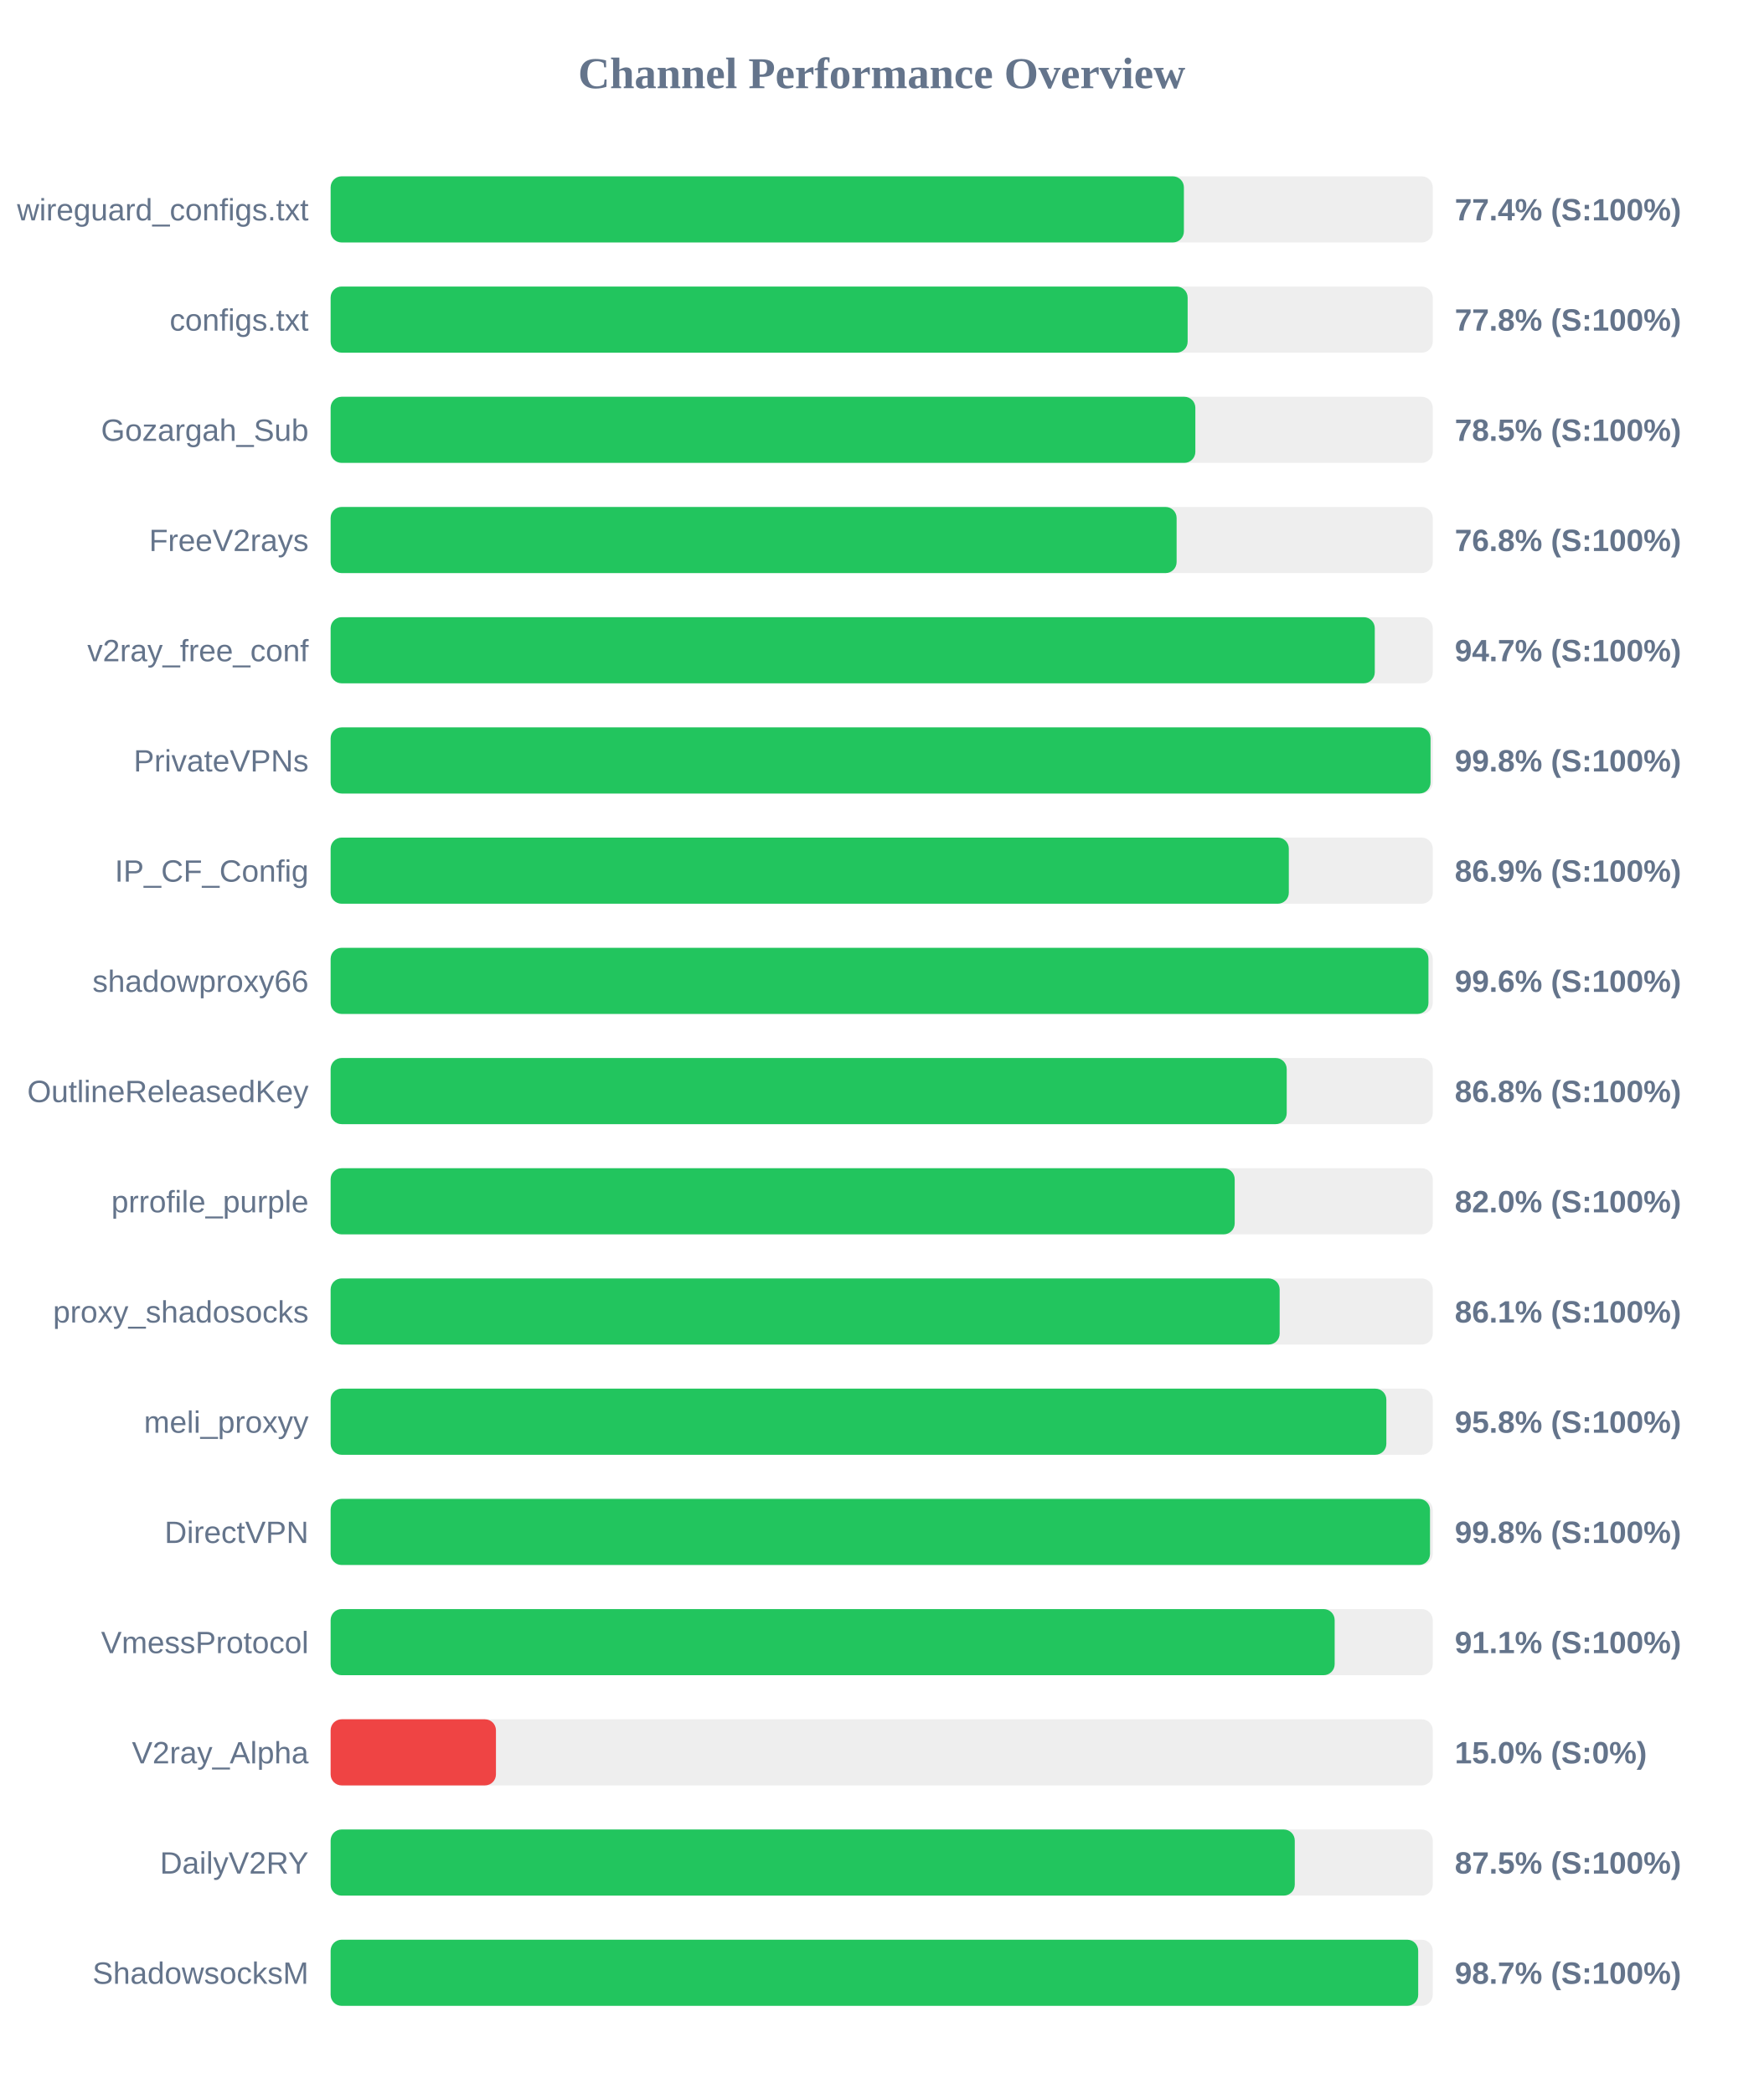
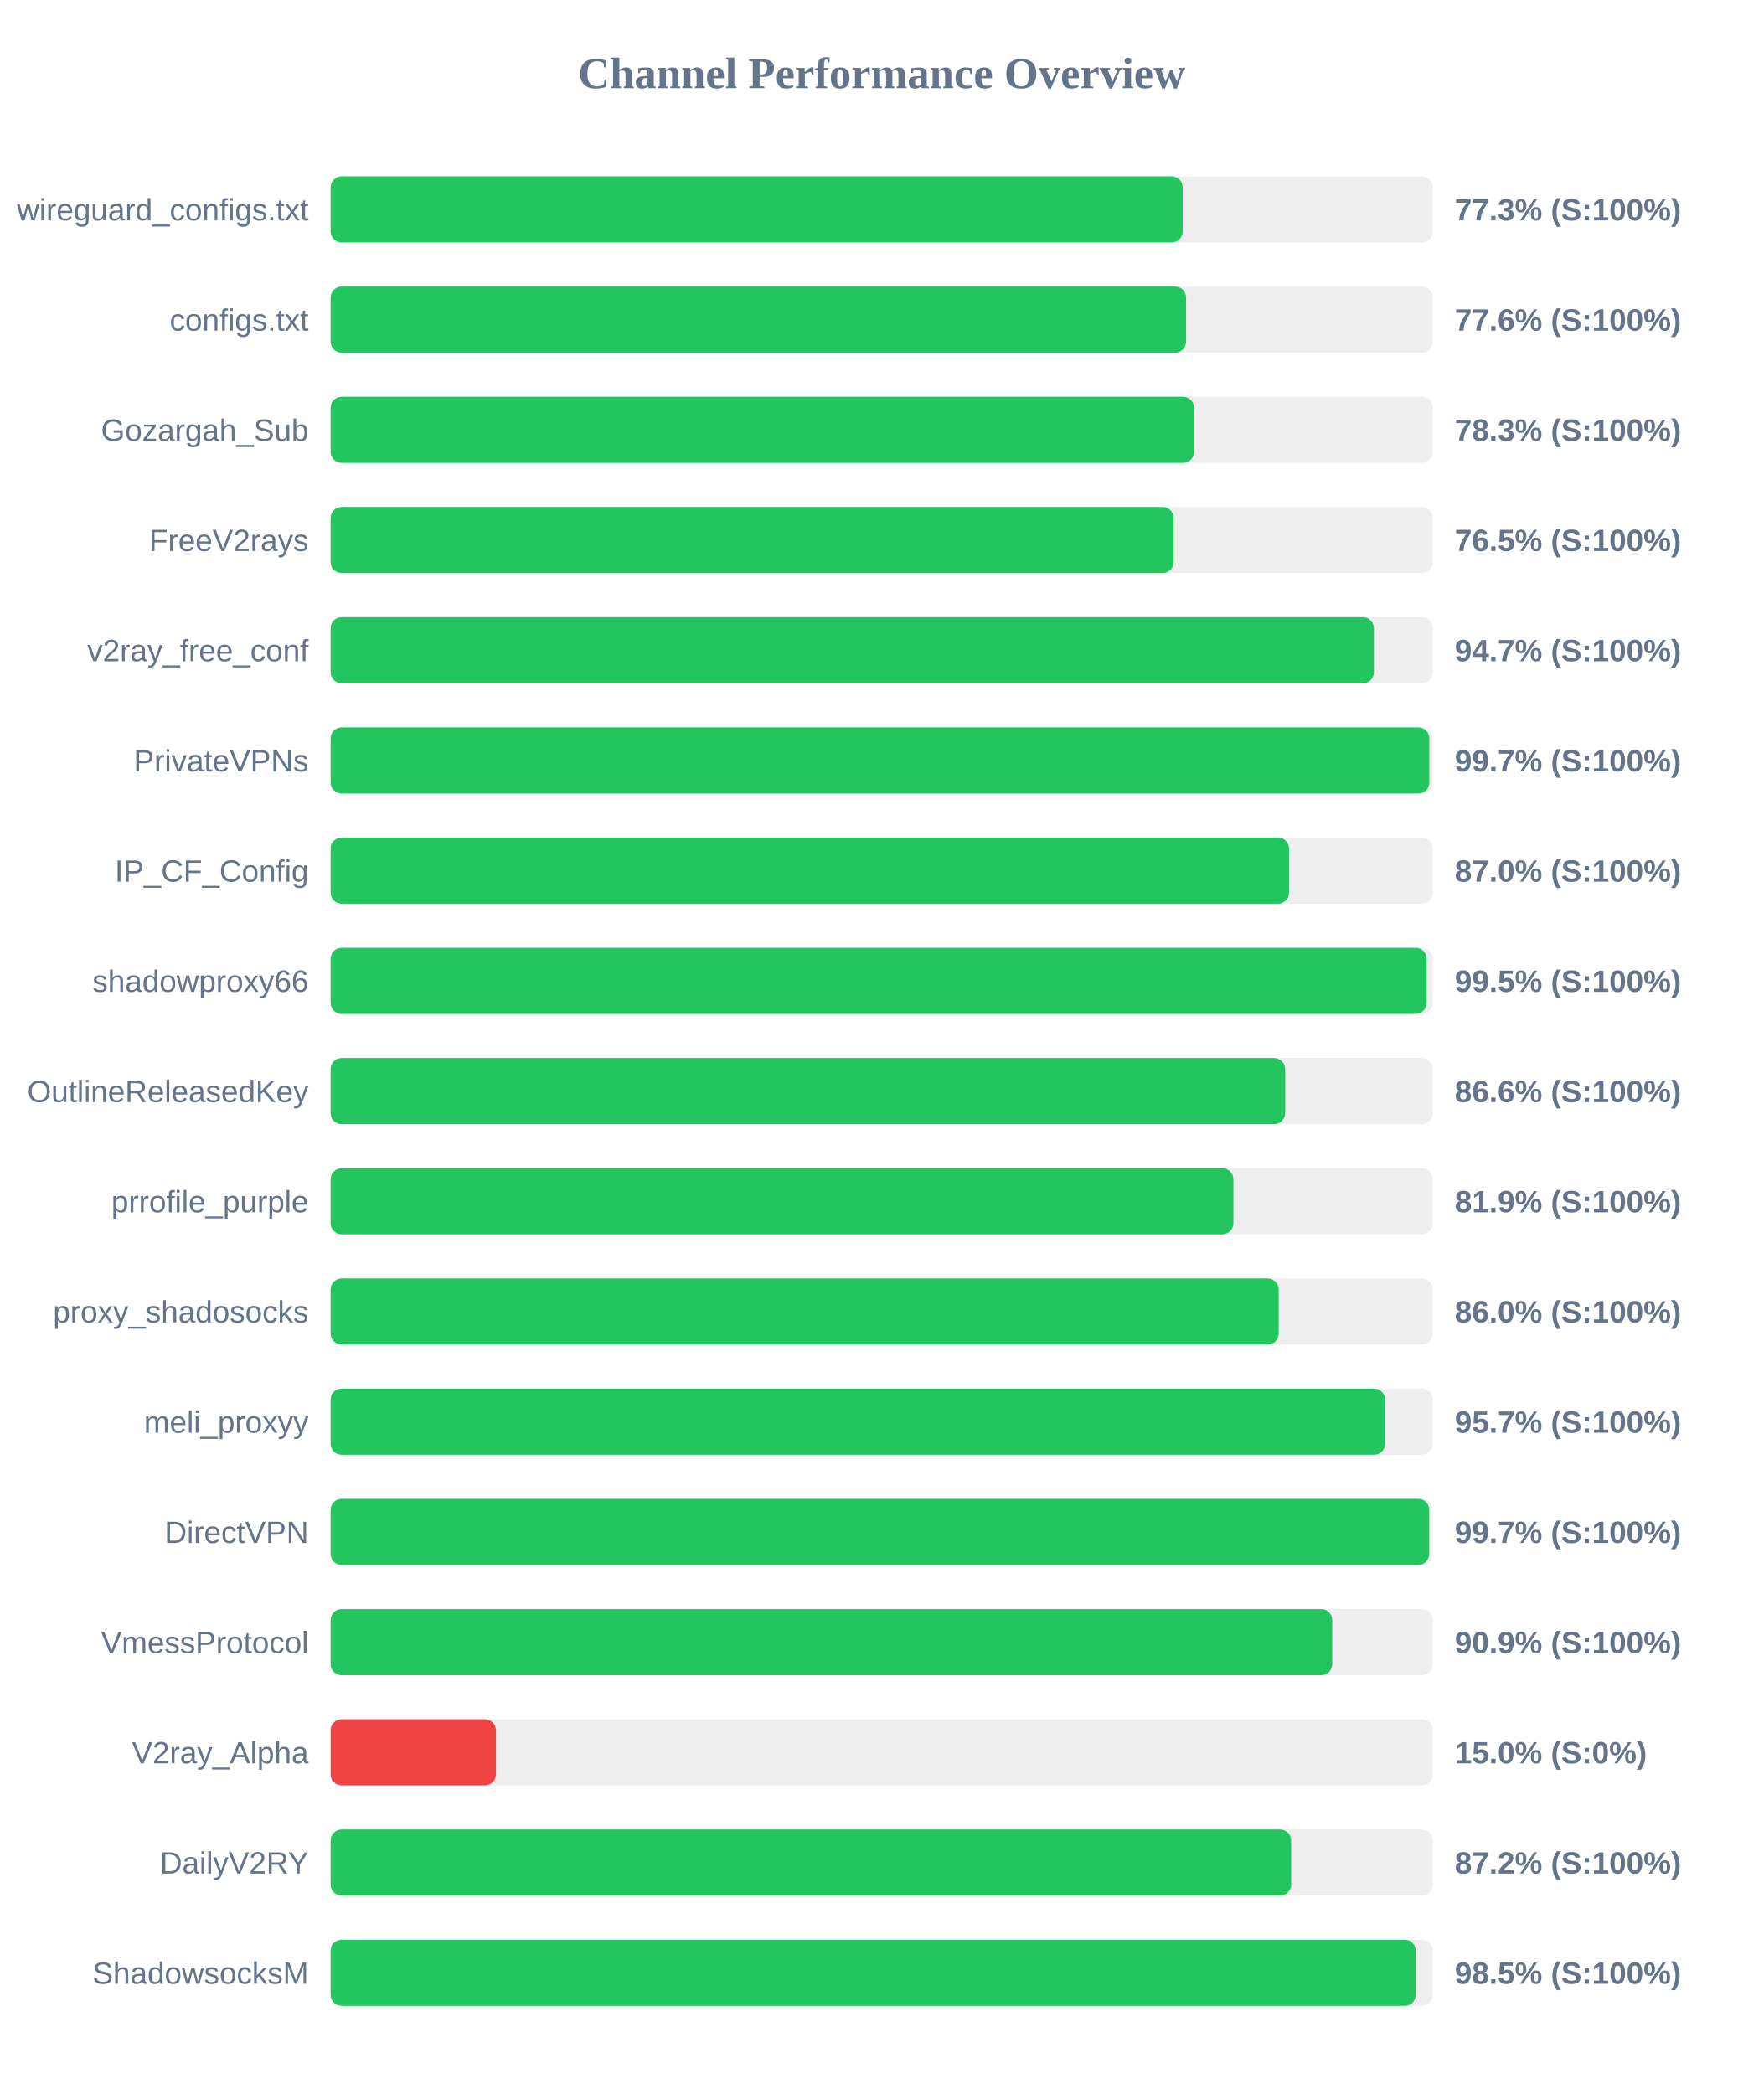
<svg xmlns="http://www.w3.org/2000/svg" width="800" height="950" version="1.1">
  <style>
        .row { font: 14px Arial; fill: #64748b; }
        .score { font: bold 14px Arial; fill: #64748b; }
    </style>
  <text x="400" y="40" text-anchor="middle" font-size="20px" font-weight="bold" fill="#64748b">Channel Performance Overview</text>
  <rect x="150" y="80" width="500" height="30" fill="#eee" rx="5" />
-   <rect x="150" y="80" width="387.1" height="30" fill="#22c55e" rx="5" />
+   <rect x="150" y="80" width="386.55" height="30" fill="#22c55e" rx="5" />
  <text x="140" y="100" text-anchor="end" class="row">wireguard_configs.txt</text>
-   <text x="660" y="100" text-anchor="start" class="score">77.4% (S:100%)</text>
+   <text x="660" y="100" text-anchor="start" class="score">77.3% (S:100%)</text>
  <rect x="150" y="130" width="500" height="30" fill="#eee" rx="5" />
-   <rect x="150" y="130" width="388.8" height="30" fill="#22c55e" rx="5" />
+   <rect x="150" y="130" width="388.1" height="30" fill="#22c55e" rx="5" />
  <text x="140" y="150" text-anchor="end" class="row">configs.txt</text>
-   <text x="660" y="150" text-anchor="start" class="score">77.8% (S:100%)</text>
+   <text x="660" y="150" text-anchor="start" class="score">77.6% (S:100%)</text>
  <rect x="150" y="180" width="500" height="30" fill="#eee" rx="5" />
-   <rect x="150" y="180" width="392.3" height="30" fill="#22c55e" rx="5" />
+   <rect x="150" y="180" width="391.7" height="30" fill="#22c55e" rx="5" />
  <text x="140" y="200" text-anchor="end" class="row">Gozargah_Sub</text>
-   <text x="660" y="200" text-anchor="start" class="score">78.5% (S:100%)</text>
+   <text x="660" y="200" text-anchor="start" class="score">78.3% (S:100%)</text>
  <rect x="150" y="230" width="500" height="30" fill="#eee" rx="5" />
-   <rect x="150" y="230" width="383.8" height="30" fill="#22c55e" rx="5" />
+   <rect x="150" y="230" width="382.45" height="30" fill="#22c55e" rx="5" />
  <text x="140" y="250" text-anchor="end" class="row">FreeV2rays</text>
-   <text x="660" y="250" text-anchor="start" class="score">76.8% (S:100%)</text>
+   <text x="660" y="250" text-anchor="start" class="score">76.5% (S:100%)</text>
  <rect x="150" y="280" width="500" height="30" fill="#eee" rx="5" />
-   <rect x="150" y="280" width="473.7" height="30" fill="#22c55e" rx="5" />
+   <rect x="150" y="280" width="473.3" height="30" fill="#22c55e" rx="5" />
  <text x="140" y="300" text-anchor="end" class="row">v2ray_free_conf</text>
  <text x="660" y="300" text-anchor="start" class="score">94.7% (S:100%)</text>
  <rect x="150" y="330" width="500" height="30" fill="#eee" rx="5" />
-   <rect x="150" y="330" width="499.0" height="30" fill="#22c55e" rx="5" />
+   <rect x="150" y="330" width="498.45" height="30" fill="#22c55e" rx="5" />
  <text x="140" y="350" text-anchor="end" class="row">PrivateVPNs</text>
-   <text x="660" y="350" text-anchor="start" class="score">99.8% (S:100%)</text>
+   <text x="660" y="350" text-anchor="start" class="score">99.7% (S:100%)</text>
  <rect x="150" y="380" width="500" height="30" fill="#eee" rx="5" />
-   <rect x="150" y="380" width="434.7" height="30" fill="#22c55e" rx="5" />
+   <rect x="150" y="380" width="434.8" height="30" fill="#22c55e" rx="5" />
  <text x="140" y="400" text-anchor="end" class="row">IP_CF_Config</text>
-   <text x="660" y="400" text-anchor="start" class="score">86.9% (S:100%)</text>
+   <text x="660" y="400" text-anchor="start" class="score">87.0% (S:100%)</text>
  <rect x="150" y="430" width="500" height="30" fill="#eee" rx="5" />
-   <rect x="150" y="430" width="498.05" height="30" fill="#22c55e" rx="5" />
+   <rect x="150" y="430" width="497.25" height="30" fill="#22c55e" rx="5" />
  <text x="140" y="450" text-anchor="end" class="row">shadowproxy66</text>
-   <text x="660" y="450" text-anchor="start" class="score">99.6% (S:100%)</text>
+   <text x="660" y="450" text-anchor="start" class="score">99.5% (S:100%)</text>
  <rect x="150" y="480" width="500" height="30" fill="#eee" rx="5" />
-   <rect x="150" y="480" width="433.75" height="30" fill="#22c55e" rx="5" />
+   <rect x="150" y="480" width="433.05" height="30" fill="#22c55e" rx="5" />
  <text x="140" y="500" text-anchor="end" class="row">OutlineReleasedKey</text>
-   <text x="660" y="500" text-anchor="start" class="score">86.8% (S:100%)</text>
+   <text x="660" y="500" text-anchor="start" class="score">86.6% (S:100%)</text>
  <rect x="150" y="530" width="500" height="30" fill="#eee" rx="5" />
-   <rect x="150" y="530" width="410.15" height="30" fill="#22c55e" rx="5" />
+   <rect x="150" y="530" width="409.55" height="30" fill="#22c55e" rx="5" />
  <text x="140" y="550" text-anchor="end" class="row">prrofile_purple</text>
-   <text x="660" y="550" text-anchor="start" class="score">82.0% (S:100%)</text>
+   <text x="660" y="550" text-anchor="start" class="score">81.9% (S:100%)</text>
  <rect x="150" y="580" width="500" height="30" fill="#eee" rx="5" />
-   <rect x="150" y="580" width="430.55" height="30" fill="#22c55e" rx="5" />
+   <rect x="150" y="580" width="430.1" height="30" fill="#22c55e" rx="5" />
  <text x="140" y="600" text-anchor="end" class="row">proxy_shadosocks</text>
-   <text x="660" y="600" text-anchor="start" class="score">86.1% (S:100%)</text>
+   <text x="660" y="600" text-anchor="start" class="score">86.0% (S:100%)</text>
  <rect x="150" y="630" width="500" height="30" fill="#eee" rx="5" />
-   <rect x="150" y="630" width="478.95" height="30" fill="#22c55e" rx="5" />
+   <rect x="150" y="630" width="478.4" height="30" fill="#22c55e" rx="5" />
  <text x="140" y="650" text-anchor="end" class="row">meli_proxyy</text>
-   <text x="660" y="650" text-anchor="start" class="score">95.8% (S:100%)</text>
+   <text x="660" y="650" text-anchor="start" class="score">95.7% (S:100%)</text>
  <rect x="150" y="680" width="500" height="30" fill="#eee" rx="5" />
-   <rect x="150" y="680" width="498.75" height="30" fill="#22c55e" rx="5" />
+   <rect x="150" y="680" width="498.4" height="30" fill="#22c55e" rx="5" />
  <text x="140" y="700" text-anchor="end" class="row">DirectVPN</text>
-   <text x="660" y="700" text-anchor="start" class="score">99.8% (S:100%)</text>
+   <text x="660" y="700" text-anchor="start" class="score">99.7% (S:100%)</text>
  <rect x="150" y="730" width="500" height="30" fill="#eee" rx="5" />
-   <rect x="150" y="730" width="455.5" height="30" fill="#22c55e" rx="5" />
+   <rect x="150" y="730" width="454.4" height="30" fill="#22c55e" rx="5" />
  <text x="140" y="750" text-anchor="end" class="row">VmessProtocol</text>
-   <text x="660" y="750" text-anchor="start" class="score">91.1% (S:100%)</text>
+   <text x="660" y="750" text-anchor="start" class="score">90.9% (S:100%)</text>
  <rect x="150" y="780" width="500" height="30" fill="#eee" rx="5" />
  <rect x="150" y="780" width="75.0" height="30" fill="#ef4444" rx="5" />
  <text x="140" y="800" text-anchor="end" class="row">V2ray_Alpha</text>
  <text x="660" y="800" text-anchor="start" class="score">15.0% (S:0%)</text>
  <rect x="150" y="830" width="500" height="30" fill="#eee" rx="5" />
-   <rect x="150" y="830" width="437.4" height="30" fill="#22c55e" rx="5" />
+   <rect x="150" y="830" width="435.75" height="30" fill="#22c55e" rx="5" />
  <text x="140" y="850" text-anchor="end" class="row">DailyV2RY</text>
-   <text x="660" y="850" text-anchor="start" class="score">87.5% (S:100%)</text>
+   <text x="660" y="850" text-anchor="start" class="score">87.2% (S:100%)</text>
  <rect x="150" y="880" width="500" height="30" fill="#eee" rx="5" />
-   <rect x="150" y="880" width="493.4" height="30" fill="#22c55e" rx="5" />
+   <rect x="150" y="880" width="492.3" height="30" fill="#22c55e" rx="5" />
  <text x="140" y="900" text-anchor="end" class="row">ShadowsocksM</text>
-   <text x="660" y="900" text-anchor="start" class="score">98.7% (S:100%)</text>
+   <text x="660" y="900" text-anchor="start" class="score">98.5% (S:100%)</text>
</svg>
